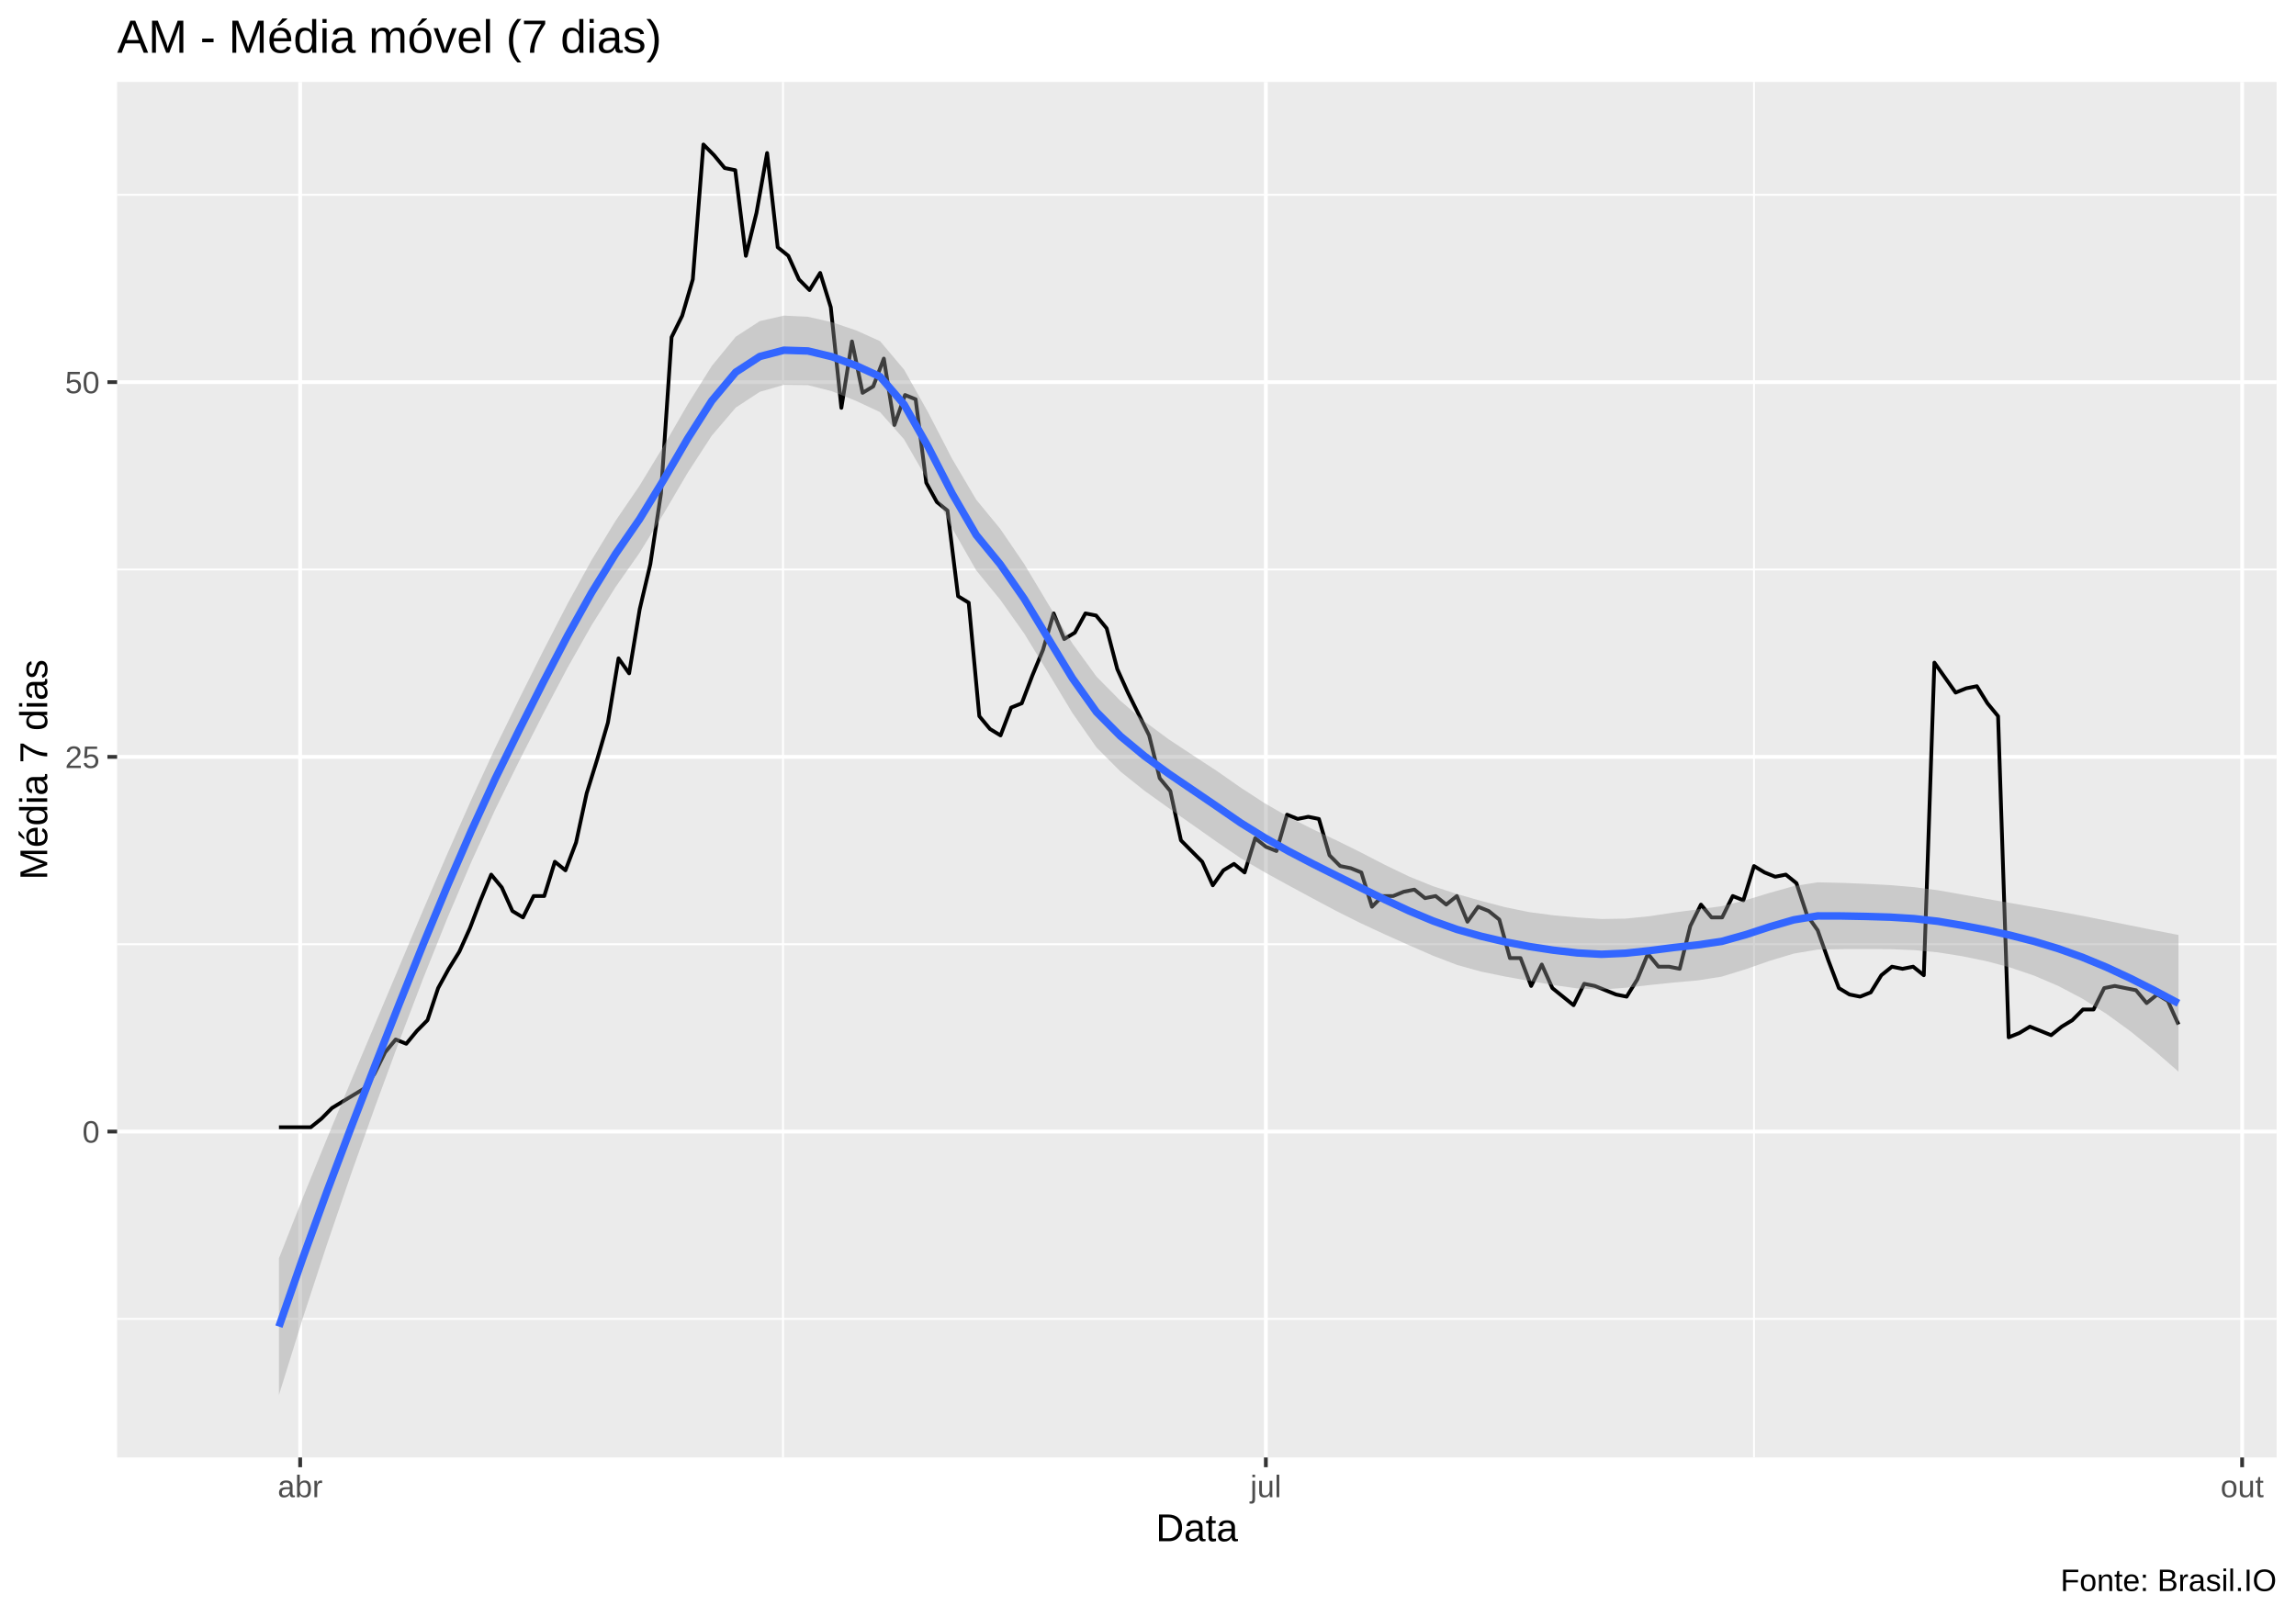
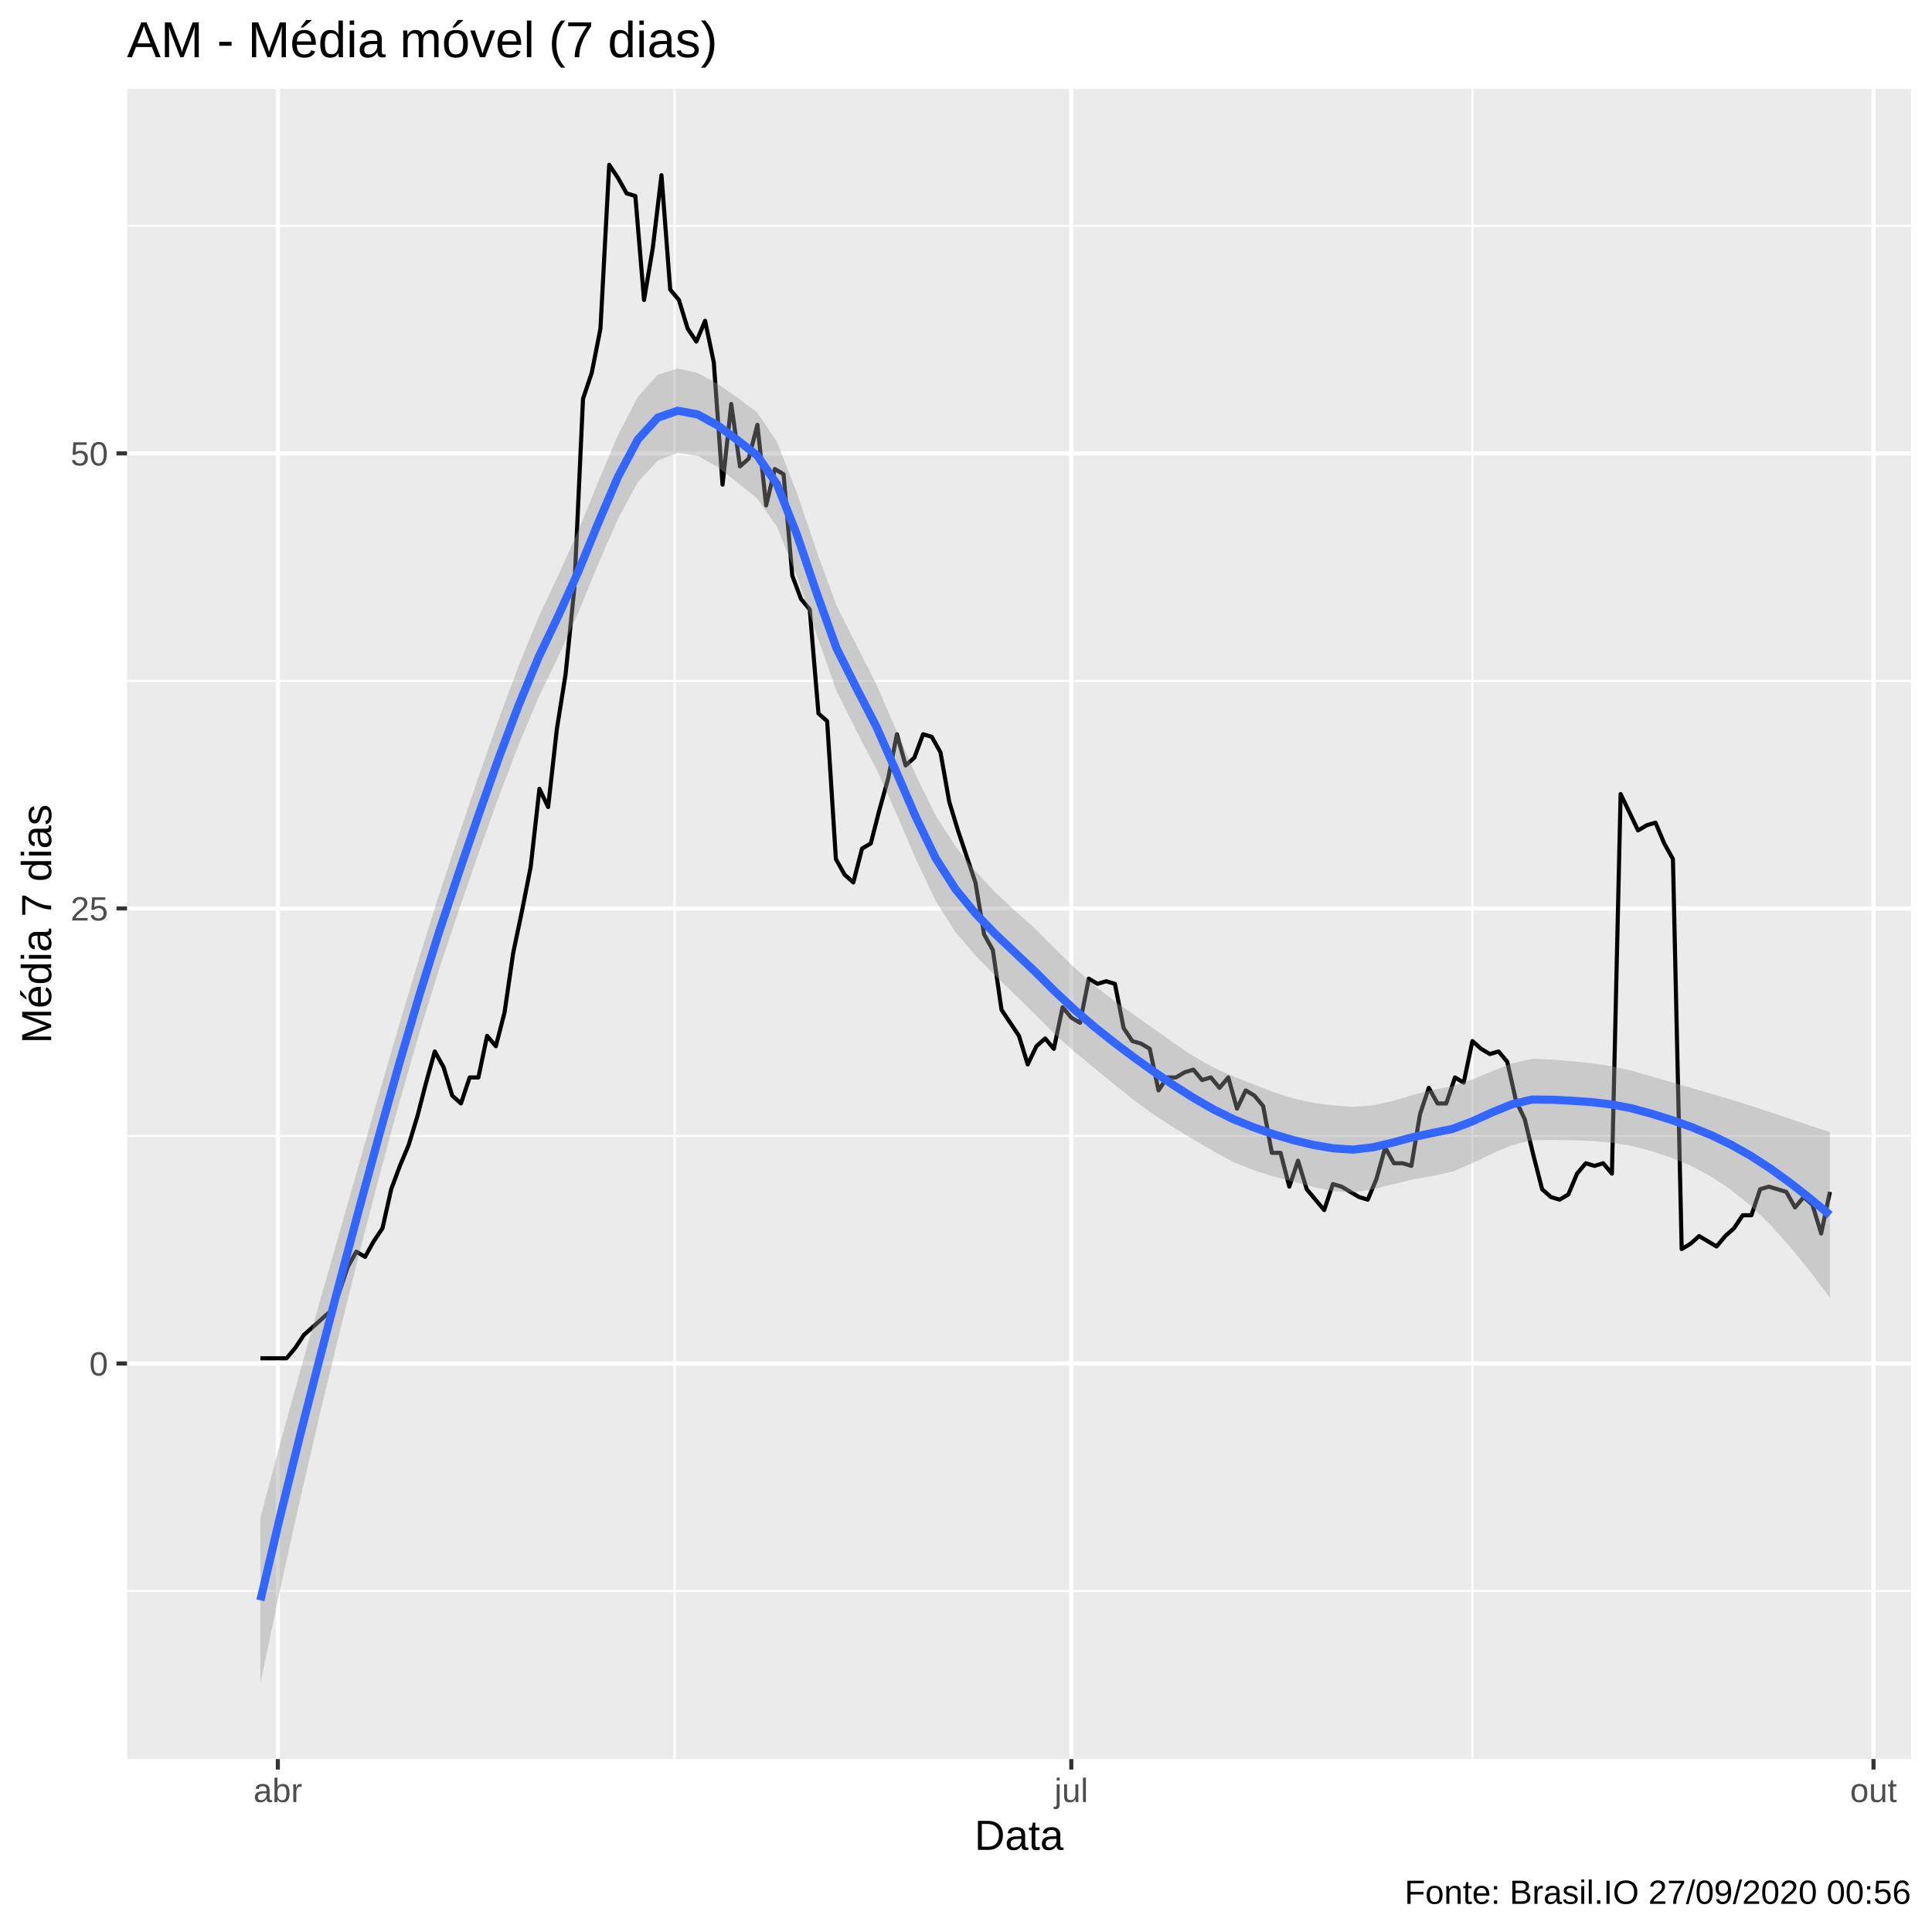
- <svg xmlns="http://www.w3.org/2000/svg" viewBox="0 0 649.50 457.50">
+ <svg xmlns="http://www.w3.org/2000/svg" viewBox="0 0 504.00 504.00">
  <defs>
    <style type="text/css">
    line, polyline, polygon, path, rect, circle {
      fill: none;
      stroke: #000000;
      stroke-linecap: round;
      stroke-linejoin: round;
      stroke-miterlimit: 10.00;
    }
  </style>
  </defs>
  <rect width="100%" height="100%" style="stroke: none; fill: #FFFFFF;" />
-   <rect x="0.00" y="0" width="649.50" height="457.50" style="stroke-width: 1.07; stroke: #FFFFFF; fill: #FFFFFF;" />
+   <rect x="0.00" y="0.00" width="504.00" height="504.00" style="stroke-width: 1.07; stroke: #FFFFFF; fill: #FFFFFF;" />
  <defs>
-     <clipPath id="cpMzMuMTN8NjQ0LjAyfDQxMi4zOHwyMy4xOQ==">
-       <rect x="33.13" y="23.19" width="610.89" height="389.19" />
+     <clipPath id="cpMzMuMTN8NDk4LjUyfDQ1OC44OHwyMy4xOQ==">
+       <rect x="33.13" y="23.19" width="465.39" height="435.69" />
    </clipPath>
  </defs>
-   <rect x="33.13" y="23.19" width="610.89" height="389.19" style="stroke-width: 1.07; stroke: none; fill: #EBEBEB;" clip-path="url(#cpMzMuMTN8NjQ0LjAyfDQxMi4zOHwyMy4xOQ==)" />
-   <polyline points="33.13,373.16 644.02,373.16 " style="stroke-width: 0.53; stroke: #FFFFFF; stroke-linecap: butt;" clip-path="url(#cpMzMuMTN8NjQ0LjAyfDQxMi4zOHwyMy4xOQ==)" />
-   <polyline points="33.13,267.15 644.02,267.15 " style="stroke-width: 0.53; stroke: #FFFFFF; stroke-linecap: butt;" clip-path="url(#cpMzMuMTN8NjQ0LjAyfDQxMi4zOHwyMy4xOQ==)" />
-   <polyline points="33.13,161.13 644.02,161.13 " style="stroke-width: 0.53; stroke: #FFFFFF; stroke-linecap: butt;" clip-path="url(#cpMzMuMTN8NjQ0LjAyfDQxMi4zOHwyMy4xOQ==)" />
-   <polyline points="33.13,55.11 644.02,55.11 " style="stroke-width: 0.53; stroke: #FFFFFF; stroke-linecap: butt;" clip-path="url(#cpMzMuMTN8NjQ0LjAyfDQxMi4zOHwyMy4xOQ==)" />
-   <polyline points="221.50,412.38 221.50,23.19 " style="stroke-width: 0.53; stroke: #FFFFFF; stroke-linecap: butt;" clip-path="url(#cpMzMuMTN8NjQ0LjAyfDQxMi4zOHwyMy4xOQ==)" />
-   <polyline points="496.18,412.38 496.18,23.19 " style="stroke-width: 0.53; stroke: #FFFFFF; stroke-linecap: butt;" clip-path="url(#cpMzMuMTN8NjQ0LjAyfDQxMi4zOHwyMy4xOQ==)" />
-   <polyline points="33.13,320.16 644.02,320.16 " style="stroke-width: 1.07; stroke: #FFFFFF; stroke-linecap: butt;" clip-path="url(#cpMzMuMTN8NjQ0LjAyfDQxMi4zOHwyMy4xOQ==)" />
-   <polyline points="33.13,214.14 644.02,214.14 " style="stroke-width: 1.07; stroke: #FFFFFF; stroke-linecap: butt;" clip-path="url(#cpMzMuMTN8NjQ0LjAyfDQxMi4zOHwyMy4xOQ==)" />
-   <polyline points="33.13,108.12 644.02,108.12 " style="stroke-width: 1.07; stroke: #FFFFFF; stroke-linecap: butt;" clip-path="url(#cpMzMuMTN8NjQ0LjAyfDQxMi4zOHwyMy4xOQ==)" />
-   <polyline points="84.91,412.38 84.91,23.19 " style="stroke-width: 1.07; stroke: #FFFFFF; stroke-linecap: butt;" clip-path="url(#cpMzMuMTN8NjQ0LjAyfDQxMi4zOHwyMy4xOQ==)" />
-   <polyline points="358.09,412.38 358.09,23.19 " style="stroke-width: 1.07; stroke: #FFFFFF; stroke-linecap: butt;" clip-path="url(#cpMzMuMTN8NjQ0LjAyfDQxMi4zOHwyMy4xOQ==)" />
-   <polyline points="634.26,412.38 634.26,23.19 " style="stroke-width: 1.07; stroke: #FFFFFF; stroke-linecap: butt;" clip-path="url(#cpMzMuMTN8NjQ0LjAyfDQxMi4zOHwyMy4xOQ==)" />
-   <polyline points="78.91,318.94 81.91,318.94 84.91,318.94 87.91,318.94 90.92,316.52 93.92,313.49 96.92,311.67 99.92,309.86 102.92,308.04 105.92,303.80 108.93,297.74 111.93,294.11 114.93,295.32 117.93,291.68 120.93,288.65 123.94,279.57 126.94,274.11 129.94,269.27 132.94,262.60 135.94,254.73 138.95,247.46 141.95,251.09 144.95,257.76 147.95,259.57 150.95,253.52 153.96,253.52 156.96,243.82 159.96,246.25 162.96,238.37 165.96,224.44 168.97,214.74 171.97,204.45 174.97,186.27 177.97,190.51 180.97,172.34 183.97,159.62 186.98,139.62 189.98,95.40 192.98,89.34 195.98,79.04 198.98,40.88 201.99,43.91 204.99,47.54 207.99,48.15 210.99,72.38 213.99,60.26 217.00,43.30 220.00,69.96 223.00,72.38 226.00,79.04 229.00,82.07 232.01,77.22 235.01,86.92 238.01,115.39 241.01,96.61 244.01,111.15 247.02,109.33 250.02,101.46 253.02,120.24 256.02,111.76 259.02,112.97 262.03,136.59 265.03,142.05 268.03,144.47 271.03,168.70 274.03,170.52 277.03,202.63 280.04,206.26 283.04,208.08 286.04,200.20 289.04,198.99 292.04,191.12 295.05,183.85 298.05,173.55 301.05,180.82 304.05,179.00 307.05,173.55 310.06,174.15 313.06,177.79 316.06,189.30 319.06,195.96 322.06,202.02 325.07,208.08 328.07,220.20 331.07,223.83 334.07,237.76 337.07,240.79 340.08,243.82 343.08,250.49 346.08,246.25 349.08,244.43 352.08,246.85 355.08,237.16 358.09,239.58 361.09,240.79 364.09,230.50 367.09,231.71 370.09,231.10 373.10,231.71 376.10,242.01 379.10,245.03 382.10,245.64 385.10,246.85 388.11,256.55 391.11,253.52 394.11,253.52 397.11,252.30 400.11,251.70 403.12,254.12 406.12,253.52 409.12,255.94 412.12,253.52 415.12,260.79 418.13,256.55 421.13,257.76 424.13,260.18 427.13,271.08 430.13,271.08 433.14,278.96 436.14,272.90 439.14,279.57 442.14,281.99 445.14,284.41 448.14,278.35 451.15,278.96 454.15,280.17 457.15,281.38 460.15,281.99 463.15,277.14 466.16,269.87 469.16,273.51 472.16,273.51 475.16,274.11 478.16,262.00 481.17,255.94 484.17,259.57 487.17,259.57 490.17,253.52 493.17,254.73 496.18,245.03 499.18,246.85 502.18,248.06 505.18,247.46 508.18,249.88 511.19,258.97 514.19,263.21 517.19,271.69 520.19,279.57 523.19,281.38 526.19,281.99 529.20,280.78 532.20,275.93 535.20,273.51 538.20,274.11 541.20,273.51 544.21,275.93 547.21,187.48 550.21,191.72 553.21,195.96 556.21,194.75 559.22,194.15 562.22,198.99 565.22,202.63 568.22,293.50 571.22,292.29 574.23,290.47 577.23,291.68 580.23,292.89 583.23,290.47 586.23,288.65 589.24,285.62 592.24,285.62 595.24,279.57 598.24,278.96 601.24,279.57 604.24,280.17 607.25,283.81 610.25,281.38 613.25,283.20 616.25,289.86 " style="stroke-width: 1.07; stroke-linecap: butt;" clip-path="url(#cpMzMuMTN8NjQ0LjAyfDQxMi4zOHwyMy4xOQ==)" />
-   <polygon points="78.91,356.00 85.71,338.76 92.51,322.10 99.31,305.81 106.11,289.69 112.92,273.54 119.72,257.44 126.52,241.61 133.32,226.25 140.12,211.53 146.93,197.61 153.73,184.02 160.53,170.85 167.33,158.51 174.13,147.36 180.93,137.39 187.74,126.18 194.54,114.40 201.34,103.55 208.14,95.26 214.94,90.85 221.75,89.30 228.55,89.63 235.35,91.17 242.15,93.46 248.95,96.52 255.76,104.59 262.56,116.69 269.36,129.85 276.16,141.37 282.96,149.64 289.76,159.62 296.57,170.99 303.37,182.06 310.17,191.42 316.97,198.30 323.77,204.12 330.58,209.16 337.38,213.65 344.18,218.10 350.98,222.85 357.78,227.27 364.58,231.19 371.39,234.63 378.19,237.83 384.99,241.19 391.79,244.71 398.59,247.99 405.40,250.74 412.20,252.97 419.00,254.90 425.80,256.68 432.60,258.07 439.40,258.97 446.21,259.58 453.01,260.02 459.81,259.91 466.61,259.23 473.41,258.20 480.22,257.30 487.02,256.39 493.82,254.69 500.62,252.62 507.42,250.71 514.23,249.64 521.03,249.79 527.83,250.07 534.63,250.43 541.43,251.00 548.23,251.89 555.04,253.09 561.84,254.29 568.64,255.48 575.44,256.66 582.24,257.85 589.05,259.12 595.85,260.47 602.65,261.84 609.45,263.21 616.25,264.53 616.25,303.21 609.45,297.27 602.65,291.78 595.85,286.84 589.05,282.54 582.24,278.95 575.44,276.04 568.64,273.73 561.84,271.93 555.04,270.54 548.23,269.46 541.43,268.82 534.63,268.55 527.83,268.51 521.03,268.54 514.23,268.65 507.42,269.81 500.62,271.85 493.82,274.23 487.02,276.33 480.22,277.40 473.41,277.99 466.61,278.71 459.81,279.48 453.01,279.98 446.21,279.66 439.40,278.70 432.60,277.53 425.80,276.30 419.00,274.91 412.20,273.02 405.40,270.41 398.59,267.44 391.79,264.39 384.99,261.24 378.19,257.84 371.39,254.22 364.58,250.54 357.78,246.81 350.98,242.81 344.18,238.18 337.38,233.38 330.58,228.62 323.77,223.74 316.97,218.30 310.17,211.47 303.37,201.74 296.57,190.45 289.76,179.29 282.96,169.69 276.16,161.38 269.36,149.47 262.56,136.15 255.76,124.32 248.95,116.60 242.15,113.42 235.35,110.70 228.55,108.97 221.75,108.89 214.94,110.86 208.14,115.32 201.34,123.27 194.54,133.75 187.74,145.32 180.93,156.40 174.13,166.10 167.33,176.94 160.53,188.97 153.73,201.84 146.93,215.19 140.12,228.98 133.32,243.89 126.52,259.87 119.72,276.82 112.92,294.64 106.11,313.11 99.31,332.19 92.51,352.04 85.71,372.82 78.91,394.69 " style="stroke-width: 0.00; stroke: none; fill: #999999; fill-opacity: 0.40;" clip-path="url(#cpMzMuMTN8NjQ0LjAyfDQxMi4zOHwyMy4xOQ==)" />
-   <polyline points="78.91,356.00 85.71,338.76 92.51,322.10 99.31,305.81 106.11,289.69 112.92,273.54 119.72,257.44 126.52,241.61 133.32,226.25 140.12,211.53 146.93,197.61 153.73,184.02 160.53,170.85 167.33,158.51 174.13,147.36 180.93,137.39 187.74,126.18 194.54,114.40 201.34,103.55 208.14,95.26 214.94,90.85 221.75,89.30 228.55,89.63 235.35,91.17 242.15,93.46 248.95,96.52 255.76,104.59 262.56,116.69 269.36,129.85 276.16,141.37 282.96,149.64 289.76,159.62 296.57,170.99 303.37,182.06 310.17,191.42 316.97,198.30 323.77,204.12 330.58,209.16 337.38,213.65 344.18,218.10 350.98,222.85 357.78,227.27 364.58,231.19 371.39,234.63 378.19,237.83 384.99,241.19 391.79,244.71 398.59,247.99 405.40,250.74 412.20,252.97 419.00,254.90 425.80,256.68 432.60,258.07 439.40,258.97 446.21,259.58 453.01,260.02 459.81,259.91 466.61,259.23 473.41,258.20 480.22,257.30 487.02,256.39 493.82,254.69 500.62,252.62 507.42,250.71 514.23,249.64 521.03,249.79 527.83,250.07 534.63,250.43 541.43,251.00 548.23,251.89 555.04,253.09 561.84,254.29 568.64,255.48 575.44,256.66 582.24,257.85 589.05,259.12 595.85,260.47 602.65,261.84 609.45,263.21 616.25,264.53 " style="stroke-width: 2.13; stroke: none;" clip-path="url(#cpMzMuMTN8NjQ0LjAyfDQxMi4zOHwyMy4xOQ==)" />
-   <polyline points="616.25,303.21 609.45,297.27 602.65,291.78 595.85,286.84 589.05,282.54 582.24,278.95 575.44,276.04 568.64,273.73 561.84,271.93 555.04,270.54 548.23,269.46 541.43,268.82 534.63,268.55 527.83,268.51 521.03,268.54 514.23,268.65 507.42,269.81 500.62,271.85 493.82,274.23 487.02,276.33 480.22,277.40 473.41,277.99 466.61,278.71 459.81,279.48 453.01,279.98 446.21,279.66 439.40,278.70 432.60,277.53 425.80,276.30 419.00,274.91 412.20,273.02 405.40,270.41 398.59,267.44 391.79,264.39 384.99,261.24 378.19,257.84 371.39,254.22 364.58,250.54 357.78,246.81 350.98,242.81 344.18,238.18 337.38,233.38 330.58,228.62 323.77,223.74 316.97,218.30 310.17,211.47 303.37,201.74 296.57,190.45 289.76,179.29 282.96,169.69 276.16,161.38 269.36,149.47 262.56,136.15 255.76,124.32 248.95,116.60 242.15,113.42 235.35,110.70 228.55,108.97 221.75,108.89 214.94,110.86 208.14,115.32 201.34,123.27 194.54,133.75 187.74,145.32 180.93,156.40 174.13,166.10 167.33,176.94 160.53,188.97 153.73,201.84 146.93,215.19 140.12,228.98 133.32,243.89 126.52,259.87 119.72,276.82 112.92,294.64 106.11,313.11 99.31,332.19 92.51,352.04 85.71,372.82 78.91,394.69 " style="stroke-width: 2.13; stroke: none;" clip-path="url(#cpMzMuMTN8NjQ0LjAyfDQxMi4zOHwyMy4xOQ==)" />
-   <polyline points="78.91,375.35 85.71,355.79 92.51,337.07 99.31,319.00 106.11,301.40 112.92,284.09 119.72,267.13 126.52,250.74 133.32,235.07 140.12,220.25 146.93,206.40 153.73,192.93 160.53,179.91 167.33,167.72 174.13,156.73 180.93,146.89 187.74,135.75 194.54,124.08 201.34,113.41 208.14,105.29 214.94,100.86 221.75,99.09 228.55,99.30 235.35,100.93 242.15,103.44 248.95,106.56 255.76,114.45 262.56,126.42 269.36,139.66 276.16,151.37 282.96,159.67 289.76,169.46 296.57,180.72 303.37,191.90 310.17,201.44 316.97,208.30 323.77,213.93 330.58,218.89 337.38,223.51 344.18,228.14 350.98,232.83 357.78,237.04 364.58,240.87 371.39,244.42 378.19,247.83 384.99,251.21 391.79,254.55 398.59,257.72 405.40,260.57 412.20,262.99 419.00,264.90 425.80,266.49 432.60,267.80 439.40,268.84 446.21,269.62 453.01,270.00 459.81,269.70 466.61,268.97 473.41,268.10 480.22,267.35 487.02,266.36 493.82,264.46 500.62,262.23 507.42,260.26 514.23,259.14 521.03,259.16 527.83,259.29 534.63,259.49 541.43,259.91 548.23,260.67 555.04,261.82 561.84,263.11 568.64,264.61 575.44,266.35 582.24,268.40 589.05,270.83 595.85,273.65 602.65,276.81 609.45,280.24 616.25,283.87 " style="stroke-width: 2.13; stroke: #3366FF; stroke-linecap: butt;" clip-path="url(#cpMzMuMTN8NjQ0LjAyfDQxMi4zOHwyMy4xOQ==)" />
+   <rect x="33.13" y="23.19" width="465.39" height="435.69" style="stroke-width: 1.07; stroke: none; fill: #EBEBEB;" clip-path="url(#cpMzMuMTN8NDk4LjUyfDQ1OC44OHwyMy4xOQ==)" />
+   <polyline points="33.13,415.04 498.52,415.04 " style="stroke-width: 0.53; stroke: #FFFFFF; stroke-linecap: butt;" clip-path="url(#cpMzMuMTN8NDk4LjUyfDQ1OC44OHwyMy4xOQ==)" />
+   <polyline points="33.13,296.33 498.52,296.33 " style="stroke-width: 0.53; stroke: #FFFFFF; stroke-linecap: butt;" clip-path="url(#cpMzMuMTN8NDk4LjUyfDQ1OC44OHwyMy4xOQ==)" />
+   <polyline points="33.13,177.63 498.52,177.63 " style="stroke-width: 0.53; stroke: #FFFFFF; stroke-linecap: butt;" clip-path="url(#cpMzMuMTN8NDk4LjUyfDQ1OC44OHwyMy4xOQ==)" />
+   <polyline points="33.13,58.93 498.52,58.93 " style="stroke-width: 0.53; stroke: #FFFFFF; stroke-linecap: butt;" clip-path="url(#cpMzMuMTN8NDk4LjUyfDQ1OC44OHwyMy4xOQ==)" />
+   <polyline points="175.98,458.88 175.98,23.19 " style="stroke-width: 0.53; stroke: #FFFFFF; stroke-linecap: butt;" clip-path="url(#cpMzMuMTN8NDk4LjUyfDQ1OC44OHwyMy4xOQ==)" />
+   <polyline points="384.11,458.88 384.11,23.19 " style="stroke-width: 0.53; stroke: #FFFFFF; stroke-linecap: butt;" clip-path="url(#cpMzMuMTN8NDk4LjUyfDQ1OC44OHwyMy4xOQ==)" />
+   <polyline points="33.13,355.69 498.52,355.69 " style="stroke-width: 1.07; stroke: #FFFFFF; stroke-linecap: butt;" clip-path="url(#cpMzMuMTN8NDk4LjUyfDQ1OC44OHwyMy4xOQ==)" />
+   <polyline points="33.13,236.98 498.52,236.98 " style="stroke-width: 1.07; stroke: #FFFFFF; stroke-linecap: butt;" clip-path="url(#cpMzMuMTN8NDk4LjUyfDQ1OC44OHwyMy4xOQ==)" />
+   <polyline points="33.13,118.28 498.52,118.28 " style="stroke-width: 1.07; stroke: #FFFFFF; stroke-linecap: butt;" clip-path="url(#cpMzMuMTN8NDk4LjUyfDQ1OC44OHwyMy4xOQ==)" />
+   <polyline points="72.48,458.88 72.48,23.19 " style="stroke-width: 1.07; stroke: #FFFFFF; stroke-linecap: butt;" clip-path="url(#cpMzMuMTN8NDk4LjUyfDQ1OC44OHwyMy4xOQ==)" />
+   <polyline points="279.47,458.88 279.47,23.19 " style="stroke-width: 1.07; stroke: #FFFFFF; stroke-linecap: butt;" clip-path="url(#cpMzMuMTN8NDk4LjUyfDQ1OC44OHwyMy4xOQ==)" />
+   <polyline points="488.74,458.88 488.74,23.19 " style="stroke-width: 1.07; stroke: #FFFFFF; stroke-linecap: butt;" clip-path="url(#cpMzMuMTN8NDk4LjUyfDQ1OC44OHwyMy4xOQ==)" />
+   <polyline points="67.93,354.33 70.20,354.33 72.48,354.33 74.75,354.33 77.03,351.62 79.30,348.22 81.58,346.19 83.85,344.15 86.13,342.12 88.40,337.37 90.68,330.59 92.95,326.52 95.23,327.88 97.50,323.81 99.78,320.41 102.05,310.24 104.32,304.14 106.60,298.71 108.87,291.25 111.15,282.43 113.42,274.29 115.70,278.36 117.97,285.82 120.25,287.86 122.52,281.07 124.80,281.07 127.07,270.22 129.35,272.93 131.62,264.12 133.89,248.51 136.17,237.66 138.44,226.13 140.72,205.78 142.99,210.53 145.27,190.18 147.54,175.94 149.82,153.55 152.09,104.04 154.37,97.25 156.64,85.72 158.92,42.99 161.19,46.38 163.47,50.45 165.74,51.13 168.01,78.26 170.29,64.70 172.56,45.70 174.84,75.55 177.11,78.26 179.39,85.72 181.66,89.11 183.94,83.69 186.21,94.54 188.49,126.42 190.76,105.39 193.04,121.67 195.31,119.64 197.58,110.82 199.86,131.85 202.13,122.35 204.41,123.71 206.68,150.16 208.96,156.27 211.23,158.98 213.51,186.11 215.78,188.15 218.06,224.10 220.33,228.17 222.61,230.20 224.88,221.38 227.16,220.03 229.43,211.21 231.70,203.07 233.98,191.54 236.25,199.68 238.53,197.64 240.80,191.54 243.08,192.22 245.35,196.29 247.63,209.17 249.90,216.63 252.18,223.42 254.45,230.20 256.73,243.77 259.00,247.84 261.27,263.44 263.55,266.83 265.82,270.22 268.10,277.68 270.37,272.93 272.65,270.90 274.92,273.61 277.20,262.76 279.47,265.47 281.75,266.83 284.02,255.30 286.30,256.65 288.57,255.98 290.85,256.65 293.12,268.19 295.39,271.58 297.67,272.25 299.94,273.61 302.22,284.46 304.49,281.07 306.77,281.07 309.04,279.72 311.32,279.04 313.59,281.75 315.87,281.07 318.14,283.79 320.42,281.07 322.69,289.21 324.97,284.46 327.24,285.82 329.51,288.53 331.79,300.74 334.06,300.74 336.34,309.56 338.61,302.78 340.89,310.24 343.16,312.95 345.44,315.67 347.71,308.88 349.99,309.56 352.26,310.92 354.54,312.27 356.81,312.95 359.08,307.53 361.36,299.39 363.63,303.46 365.91,303.46 368.18,304.14 370.46,290.57 372.73,283.79 375.01,287.86 377.28,287.86 379.56,281.07 381.83,282.43 384.11,271.58 386.38,273.61 388.66,274.97 390.93,274.29 393.20,277.00 395.48,287.18 397.75,291.93 400.03,301.42 402.30,310.24 404.58,312.27 406.85,312.95 409.13,311.60 411.40,306.17 413.68,303.46 415.95,304.14 418.23,303.46 420.50,306.17 422.77,207.14 425.05,211.89 427.32,216.63 429.60,215.28 431.87,214.60 434.15,220.03 436.42,224.10 438.70,325.84 440.97,324.48 443.25,322.45 445.52,323.81 447.80,325.16 450.07,322.45 452.35,320.41 454.62,317.02 456.89,317.02 459.17,310.24 461.44,309.56 463.72,310.24 465.99,310.92 468.27,314.99 470.54,312.27 472.82,314.31 475.09,321.77 477.37,310.92 " style="stroke-width: 1.07; stroke-linecap: butt;" clip-path="url(#cpMzMuMTN8NDk4LjUyfDQ1OC44OHwyMy4xOQ==)" />
+   <polygon points="67.93,395.88 73.11,376.46 78.30,357.71 83.48,339.37 88.66,321.21 93.84,303.02 99.03,284.90 104.21,267.09 109.39,249.81 114.57,233.28 119.76,217.65 124.94,202.36 130.12,187.56 135.31,173.64 140.49,160.99 145.67,149.99 150.85,138.46 156.04,125.74 161.22,113.47 166.40,103.50 171.58,97.74 176.77,96.14 181.95,97.27 187.13,100.07 192.32,103.70 197.50,107.57 202.68,115.23 207.86,128.49 213.05,143.82 218.23,158.01 223.41,168.25 228.59,178.46 233.78,190.40 238.96,202.32 244.14,212.82 249.33,220.83 254.51,227.32 259.69,232.84 264.87,237.64 270.06,242.32 275.24,247.49 280.42,252.55 285.61,257.15 290.79,261.19 295.97,264.83 301.15,268.46 306.34,272.19 311.52,275.65 316.70,278.53 321.88,280.87 327.07,282.91 332.25,284.92 337.43,286.58 342.62,287.70 347.80,288.37 352.98,288.74 358.16,288.34 363.35,287.20 368.53,285.65 373.71,284.34 378.89,283.36 384.08,281.60 389.26,279.43 394.44,277.40 399.63,276.22 404.81,276.41 409.99,276.84 415.17,277.38 420.36,278.15 425.54,279.28 430.72,280.76 435.90,282.27 441.09,283.77 446.27,285.28 451.45,286.81 456.64,288.43 461.82,290.14 467.00,291.89 472.18,293.64 477.37,295.35 477.37,338.54 472.18,331.64 467.00,325.27 461.82,319.53 456.64,314.51 451.45,310.30 446.27,306.87 441.09,304.12 435.90,301.95 430.72,300.25 425.54,298.91 420.36,298.07 415.17,297.64 409.99,297.45 404.81,297.37 399.63,297.46 394.44,298.73 389.26,300.92 384.08,303.47 378.89,305.66 373.71,306.76 368.53,307.69 363.35,308.93 358.16,310.24 352.98,311.08 347.80,310.75 342.62,309.66 337.43,308.31 332.25,306.89 327.07,305.30 321.88,303.19 316.70,300.43 311.52,297.38 306.34,294.24 301.15,290.89 295.97,287.10 290.79,282.98 285.61,278.76 280.42,274.46 275.24,269.85 270.06,264.68 264.87,259.57 259.69,254.56 254.51,249.33 249.33,243.24 244.14,235.12 238.96,224.19 233.78,212.14 228.59,200.55 223.41,190.69 218.23,180.24 213.05,165.63 207.86,150.26 202.68,137.40 197.50,130.02 192.32,125.84 187.13,121.77 181.95,118.91 176.77,118.17 171.58,120.17 166.40,125.78 161.22,135.30 156.04,147.22 150.85,159.82 145.67,171.23 140.49,181.93 135.31,194.24 130.12,207.82 124.94,222.29 119.76,237.29 114.57,252.77 109.39,269.50 104.21,287.44 99.03,306.49 93.84,326.51 88.66,347.29 83.48,368.75 78.30,391.08 73.11,414.46 67.93,439.07 " style="stroke-width: 0.00; stroke: none; fill: #999999; fill-opacity: 0.40;" clip-path="url(#cpMzMuMTN8NDk4LjUyfDQ1OC44OHwyMy4xOQ==)" />
+   <polyline points="67.93,395.88 73.11,376.46 78.30,357.71 83.48,339.37 88.66,321.21 93.84,303.02 99.03,284.90 104.21,267.09 109.39,249.81 114.57,233.28 119.76,217.65 124.94,202.36 130.12,187.56 135.31,173.64 140.49,160.99 145.67,149.99 150.85,138.46 156.04,125.74 161.22,113.47 166.40,103.50 171.58,97.74 176.77,96.14 181.95,97.27 187.13,100.07 192.32,103.70 197.50,107.57 202.68,115.23 207.86,128.49 213.05,143.82 218.23,158.01 223.41,168.25 228.59,178.46 233.78,190.40 238.96,202.32 244.14,212.82 249.33,220.83 254.51,227.32 259.69,232.84 264.87,237.64 270.06,242.32 275.24,247.49 280.42,252.55 285.61,257.15 290.79,261.19 295.97,264.83 301.15,268.46 306.34,272.19 311.52,275.65 316.70,278.53 321.88,280.87 327.07,282.91 332.25,284.92 337.43,286.58 342.62,287.70 347.80,288.37 352.98,288.74 358.16,288.34 363.35,287.20 368.53,285.65 373.71,284.34 378.89,283.36 384.08,281.60 389.26,279.43 394.44,277.40 399.63,276.22 404.81,276.41 409.99,276.84 415.17,277.38 420.36,278.15 425.54,279.28 430.72,280.76 435.90,282.27 441.09,283.77 446.27,285.28 451.45,286.81 456.64,288.43 461.82,290.14 467.00,291.89 472.18,293.64 477.37,295.35 " style="stroke-width: 2.13; stroke: none;" clip-path="url(#cpMzMuMTN8NDk4LjUyfDQ1OC44OHwyMy4xOQ==)" />
+   <polyline points="477.37,338.54 472.18,331.64 467.00,325.27 461.82,319.53 456.64,314.51 451.45,310.30 446.27,306.87 441.09,304.12 435.90,301.95 430.72,300.25 425.54,298.91 420.36,298.07 415.17,297.64 409.99,297.45 404.81,297.37 399.63,297.46 394.44,298.73 389.26,300.92 384.08,303.47 378.89,305.66 373.71,306.76 368.53,307.69 363.35,308.93 358.16,310.24 352.98,311.08 347.80,310.75 342.62,309.66 337.43,308.31 332.25,306.89 327.07,305.30 321.88,303.19 316.70,300.43 311.52,297.38 306.34,294.24 301.15,290.89 295.97,287.10 290.79,282.98 285.61,278.76 280.42,274.46 275.24,269.85 270.06,264.68 264.87,259.57 259.69,254.56 254.51,249.33 249.33,243.24 244.14,235.12 238.96,224.19 233.78,212.14 228.59,200.55 223.41,190.69 218.23,180.24 213.05,165.63 207.86,150.26 202.68,137.40 197.50,130.02 192.32,125.84 187.13,121.77 181.95,118.91 176.77,118.17 171.58,120.17 166.40,125.78 161.22,135.30 156.04,147.22 150.85,159.82 145.67,171.23 140.49,181.93 135.31,194.24 130.12,207.82 124.94,222.29 119.76,237.29 114.57,252.77 109.39,269.50 104.21,287.44 99.03,306.49 93.84,326.51 88.66,347.29 83.48,368.75 78.30,391.08 73.11,414.46 67.93,439.07 " style="stroke-width: 2.13; stroke: none;" clip-path="url(#cpMzMuMTN8NDk4LjUyfDQ1OC44OHwyMy4xOQ==)" />
+   <polyline points="67.93,417.48 73.11,395.46 78.30,374.39 83.48,354.06 88.66,334.25 93.84,314.77 99.03,295.69 104.21,277.27 109.39,259.65 114.57,243.03 119.76,227.47 124.94,212.33 130.12,197.69 135.31,183.94 140.49,171.46 145.67,160.61 150.85,149.14 156.04,136.48 161.22,124.38 166.40,114.64 171.58,108.96 176.77,107.15 181.95,108.09 187.13,110.92 192.32,114.77 197.50,118.80 202.68,126.32 207.86,139.37 213.05,154.72 218.23,169.13 223.41,179.47 228.59,189.50 233.78,201.27 238.96,213.26 244.14,223.97 249.33,232.04 254.51,238.33 259.69,243.70 264.87,248.61 270.06,253.50 275.24,258.67 280.42,263.51 285.61,267.96 290.79,272.08 295.97,275.96 301.15,279.67 306.34,283.22 311.52,286.51 316.70,289.48 321.88,292.03 327.07,294.10 332.25,295.90 337.43,297.44 342.62,298.68 347.80,299.56 352.98,299.91 358.16,299.29 363.35,298.06 368.53,296.67 373.71,295.55 378.89,294.51 384.08,292.53 389.26,290.18 394.44,288.07 399.63,286.84 404.81,286.89 409.99,287.15 415.17,287.51 420.36,288.11 425.54,289.10 430.72,290.51 435.90,292.11 441.09,293.94 446.27,296.07 451.45,298.55 456.64,301.47 461.82,304.83 467.00,308.58 472.18,312.64 477.37,316.95 " style="stroke-width: 2.13; stroke: #3366FF; stroke-linecap: butt;" clip-path="url(#cpMzMuMTN8NDk4LjUyfDQ1OC44OHwyMy4xOQ==)" />
  <defs>
-     <clipPath id="cpMC4wMHw2NDkuNTB8NDU3LjUwfDAuMDA=">
-       <rect x="0.00" y="0.00" width="649.50" height="457.50" />
+     <clipPath id="cpMC4wMHw1MDQuMDB8NTA0LjAwfDAuMDA=">
+       <rect x="0.00" y="0.00" width="504.00" height="504.00" />
    </clipPath>
  </defs>
-   <g clip-path="url(#cpMC4wMHw2NDkuNTB8NDU3LjUwfDAuMDA=)">
-     <text x="23.30" y="323.30" style="font-size: 8.80px; fill: #4D4D4D; font-family: Arial;" textLength="4.89px" lengthAdjust="spacingAndGlyphs">0</text>
+   <g clip-path="url(#cpMC4wMHw1MDQuMDB8NTA0LjAwfDAuMDA=)">
+     <text x="23.30" y="358.84" style="font-size: 8.80px; fill: #4D4D4D; font-family: Arial;" textLength="4.89px" lengthAdjust="spacingAndGlyphs">0</text>
  </g>
-   <g clip-path="url(#cpMC4wMHw2NDkuNTB8NDU3LjUwfDAuMDA=)">
-     <text x="18.41" y="217.29" style="font-size: 8.80px; fill: #4D4D4D; font-family: Arial;" textLength="9.79px" lengthAdjust="spacingAndGlyphs">25</text>
+   <g clip-path="url(#cpMC4wMHw1MDQuMDB8NTA0LjAwfDAuMDA=)">
+     <text x="18.41" y="240.13" style="font-size: 8.80px; fill: #4D4D4D; font-family: Arial;" textLength="9.79px" lengthAdjust="spacingAndGlyphs">25</text>
  </g>
-   <g clip-path="url(#cpMC4wMHw2NDkuNTB8NDU3LjUwfDAuMDA=)">
-     <text x="18.41" y="111.27" style="font-size: 8.80px; fill: #4D4D4D; font-family: Arial;" textLength="9.79px" lengthAdjust="spacingAndGlyphs">50</text>
+   <g clip-path="url(#cpMC4wMHw1MDQuMDB8NTA0LjAwfDAuMDA=)">
+     <text x="18.41" y="121.43" style="font-size: 8.80px; fill: #4D4D4D; font-family: Arial;" textLength="9.79px" lengthAdjust="spacingAndGlyphs">50</text>
  </g>
-   <polyline points="30.39,320.16 33.13,320.16 " style="stroke-width: 1.07; stroke: #333333; stroke-linecap: butt;" clip-path="url(#cpMC4wMHw2NDkuNTB8NDU3LjUwfDAuMDA=)" />
-   <polyline points="30.39,214.14 33.13,214.14 " style="stroke-width: 1.07; stroke: #333333; stroke-linecap: butt;" clip-path="url(#cpMC4wMHw2NDkuNTB8NDU3LjUwfDAuMDA=)" />
-   <polyline points="30.39,108.12 33.13,108.12 " style="stroke-width: 1.07; stroke: #333333; stroke-linecap: butt;" clip-path="url(#cpMC4wMHw2NDkuNTB8NDU3LjUwfDAuMDA=)" />
-   <polyline points="84.91,415.12 84.91,412.38 " style="stroke-width: 1.07; stroke: #333333; stroke-linecap: butt;" clip-path="url(#cpMC4wMHw2NDkuNTB8NDU3LjUwfDAuMDA=)" />
-   <polyline points="358.09,415.12 358.09,412.38 " style="stroke-width: 1.07; stroke: #333333; stroke-linecap: butt;" clip-path="url(#cpMC4wMHw2NDkuNTB8NDU3LjUwfDAuMDA=)" />
-   <polyline points="634.26,415.12 634.26,412.38 " style="stroke-width: 1.07; stroke: #333333; stroke-linecap: butt;" clip-path="url(#cpMC4wMHw2NDkuNTB8NDU3LjUwfDAuMDA=)" />
-   <g clip-path="url(#cpMC4wMHw2NDkuNTB8NDU3LjUwfDAuMDA=)">
-     <text x="78.55" y="423.61" style="font-size: 8.80px; fill: #4D4D4D; font-family: Arial;" textLength="12.72px" lengthAdjust="spacingAndGlyphs">abr</text>
+   <polyline points="30.39,355.69 33.13,355.69 " style="stroke-width: 1.07; stroke: #333333; stroke-linecap: butt;" clip-path="url(#cpMC4wMHw1MDQuMDB8NTA0LjAwfDAuMDA=)" />
+   <polyline points="30.39,236.98 33.13,236.98 " style="stroke-width: 1.07; stroke: #333333; stroke-linecap: butt;" clip-path="url(#cpMC4wMHw1MDQuMDB8NTA0LjAwfDAuMDA=)" />
+   <polyline points="30.39,118.28 33.13,118.28 " style="stroke-width: 1.07; stroke: #333333; stroke-linecap: butt;" clip-path="url(#cpMC4wMHw1MDQuMDB8NTA0LjAwfDAuMDA=)" />
+   <polyline points="72.48,461.62 72.48,458.88 " style="stroke-width: 1.07; stroke: #333333; stroke-linecap: butt;" clip-path="url(#cpMC4wMHw1MDQuMDB8NTA0LjAwfDAuMDA=)" />
+   <polyline points="279.47,461.62 279.47,458.88 " style="stroke-width: 1.07; stroke: #333333; stroke-linecap: butt;" clip-path="url(#cpMC4wMHw1MDQuMDB8NTA0LjAwfDAuMDA=)" />
+   <polyline points="488.74,461.62 488.74,458.88 " style="stroke-width: 1.07; stroke: #333333; stroke-linecap: butt;" clip-path="url(#cpMC4wMHw1MDQuMDB8NTA0LjAwfDAuMDA=)" />
+   <g clip-path="url(#cpMC4wMHw1MDQuMDB8NTA0LjAwfDAuMDA=)">
+     <text x="66.12" y="470.11" style="font-size: 8.80px; fill: #4D4D4D; font-family: Arial;" textLength="12.72px" lengthAdjust="spacingAndGlyphs">abr</text>
  </g>
-   <g clip-path="url(#cpMC4wMHw2NDkuNTB8NDU3LjUwfDAuMDA=)">
-     <text x="353.68" y="423.61" style="font-size: 8.80px; fill: #4D4D4D; font-family: Arial;" textLength="8.80px" lengthAdjust="spacingAndGlyphs">jul</text>
+   <g clip-path="url(#cpMC4wMHw1MDQuMDB8NTA0LjAwfDAuMDA=)">
+     <text x="275.07" y="470.11" style="font-size: 8.80px; fill: #4D4D4D; font-family: Arial;" textLength="8.80px" lengthAdjust="spacingAndGlyphs">jul</text>
  </g>
-   <g clip-path="url(#cpMC4wMHw2NDkuNTB8NDU3LjUwfDAuMDA=)">
-     <text x="628.15" y="423.61" style="font-size: 8.80px; fill: #4D4D4D; font-family: Arial;" textLength="12.23px" lengthAdjust="spacingAndGlyphs">out</text>
+   <g clip-path="url(#cpMC4wMHw1MDQuMDB8NTA0LjAwfDAuMDA=)">
+     <text x="482.62" y="470.11" style="font-size: 8.80px; fill: #4D4D4D; font-family: Arial;" textLength="12.23px" lengthAdjust="spacingAndGlyphs">out</text>
  </g>
-   <g clip-path="url(#cpMC4wMHw2NDkuNTB8NDU3LjUwfDAuMDA=)">
-     <text x="326.96" y="436.07" style="font-size: 11.00px; font-family: Arial;" textLength="23.24px" lengthAdjust="spacingAndGlyphs">Data</text>
+   <g clip-path="url(#cpMC4wMHw1MDQuMDB8NTA0LjAwfDAuMDA=)">
+     <text x="254.21" y="482.57" style="font-size: 11.00px; font-family: Arial;" textLength="23.24px" lengthAdjust="spacingAndGlyphs">Data</text>
  </g>
-   <g clip-path="url(#cpMC4wMHw2NDkuNTB8NDU3LjUwfDAuMDA=)">
-     <text transform="translate(13.35,248.97) rotate(-90)" style="font-size: 11.00px; font-family: Arial;" textLength="62.37px" lengthAdjust="spacingAndGlyphs">Média 7 dias</text>
+   <g clip-path="url(#cpMC4wMHw1MDQuMDB8NTA0LjAwfDAuMDA=)">
+     <text transform="translate(13.35,272.22) rotate(-90)" style="font-size: 11.00px; font-family: Arial;" textLength="62.37px" lengthAdjust="spacingAndGlyphs">Média 7 dias</text>
  </g>
-   <g clip-path="url(#cpMC4wMHw2NDkuNTB8NDU3LjUwfDAuMDA=)">
+   <g clip-path="url(#cpMC4wMHw1MDQuMDB8NTA0LjAwfDAuMDA=)">
    <text x="33.13" y="14.93" style="font-size: 13.20px; font-family: Arial;" textLength="154.04px" lengthAdjust="spacingAndGlyphs">AM - Média móvel (7 dias)</text>
  </g>
-   <g clip-path="url(#cpMC4wMHw2NDkuNTB8NDU3LjUwfDAuMDA=)">
-     <text x="582.89" y="450.17" style="font-size: 8.80px; font-family: Arial;" textLength="61.13px" lengthAdjust="spacingAndGlyphs">Fonte: Brasil.IO</text>
+   <g clip-path="url(#cpMC4wMHw1MDQuMDB8NTA0LjAwfDAuMDA=)">
+     <text x="366.43" y="496.67" style="font-size: 8.80px; font-family: Arial;" textLength="132.09px" lengthAdjust="spacingAndGlyphs">Fonte: Brasil.IO 27/09/2020 00:56</text>
  </g>
</svg>
